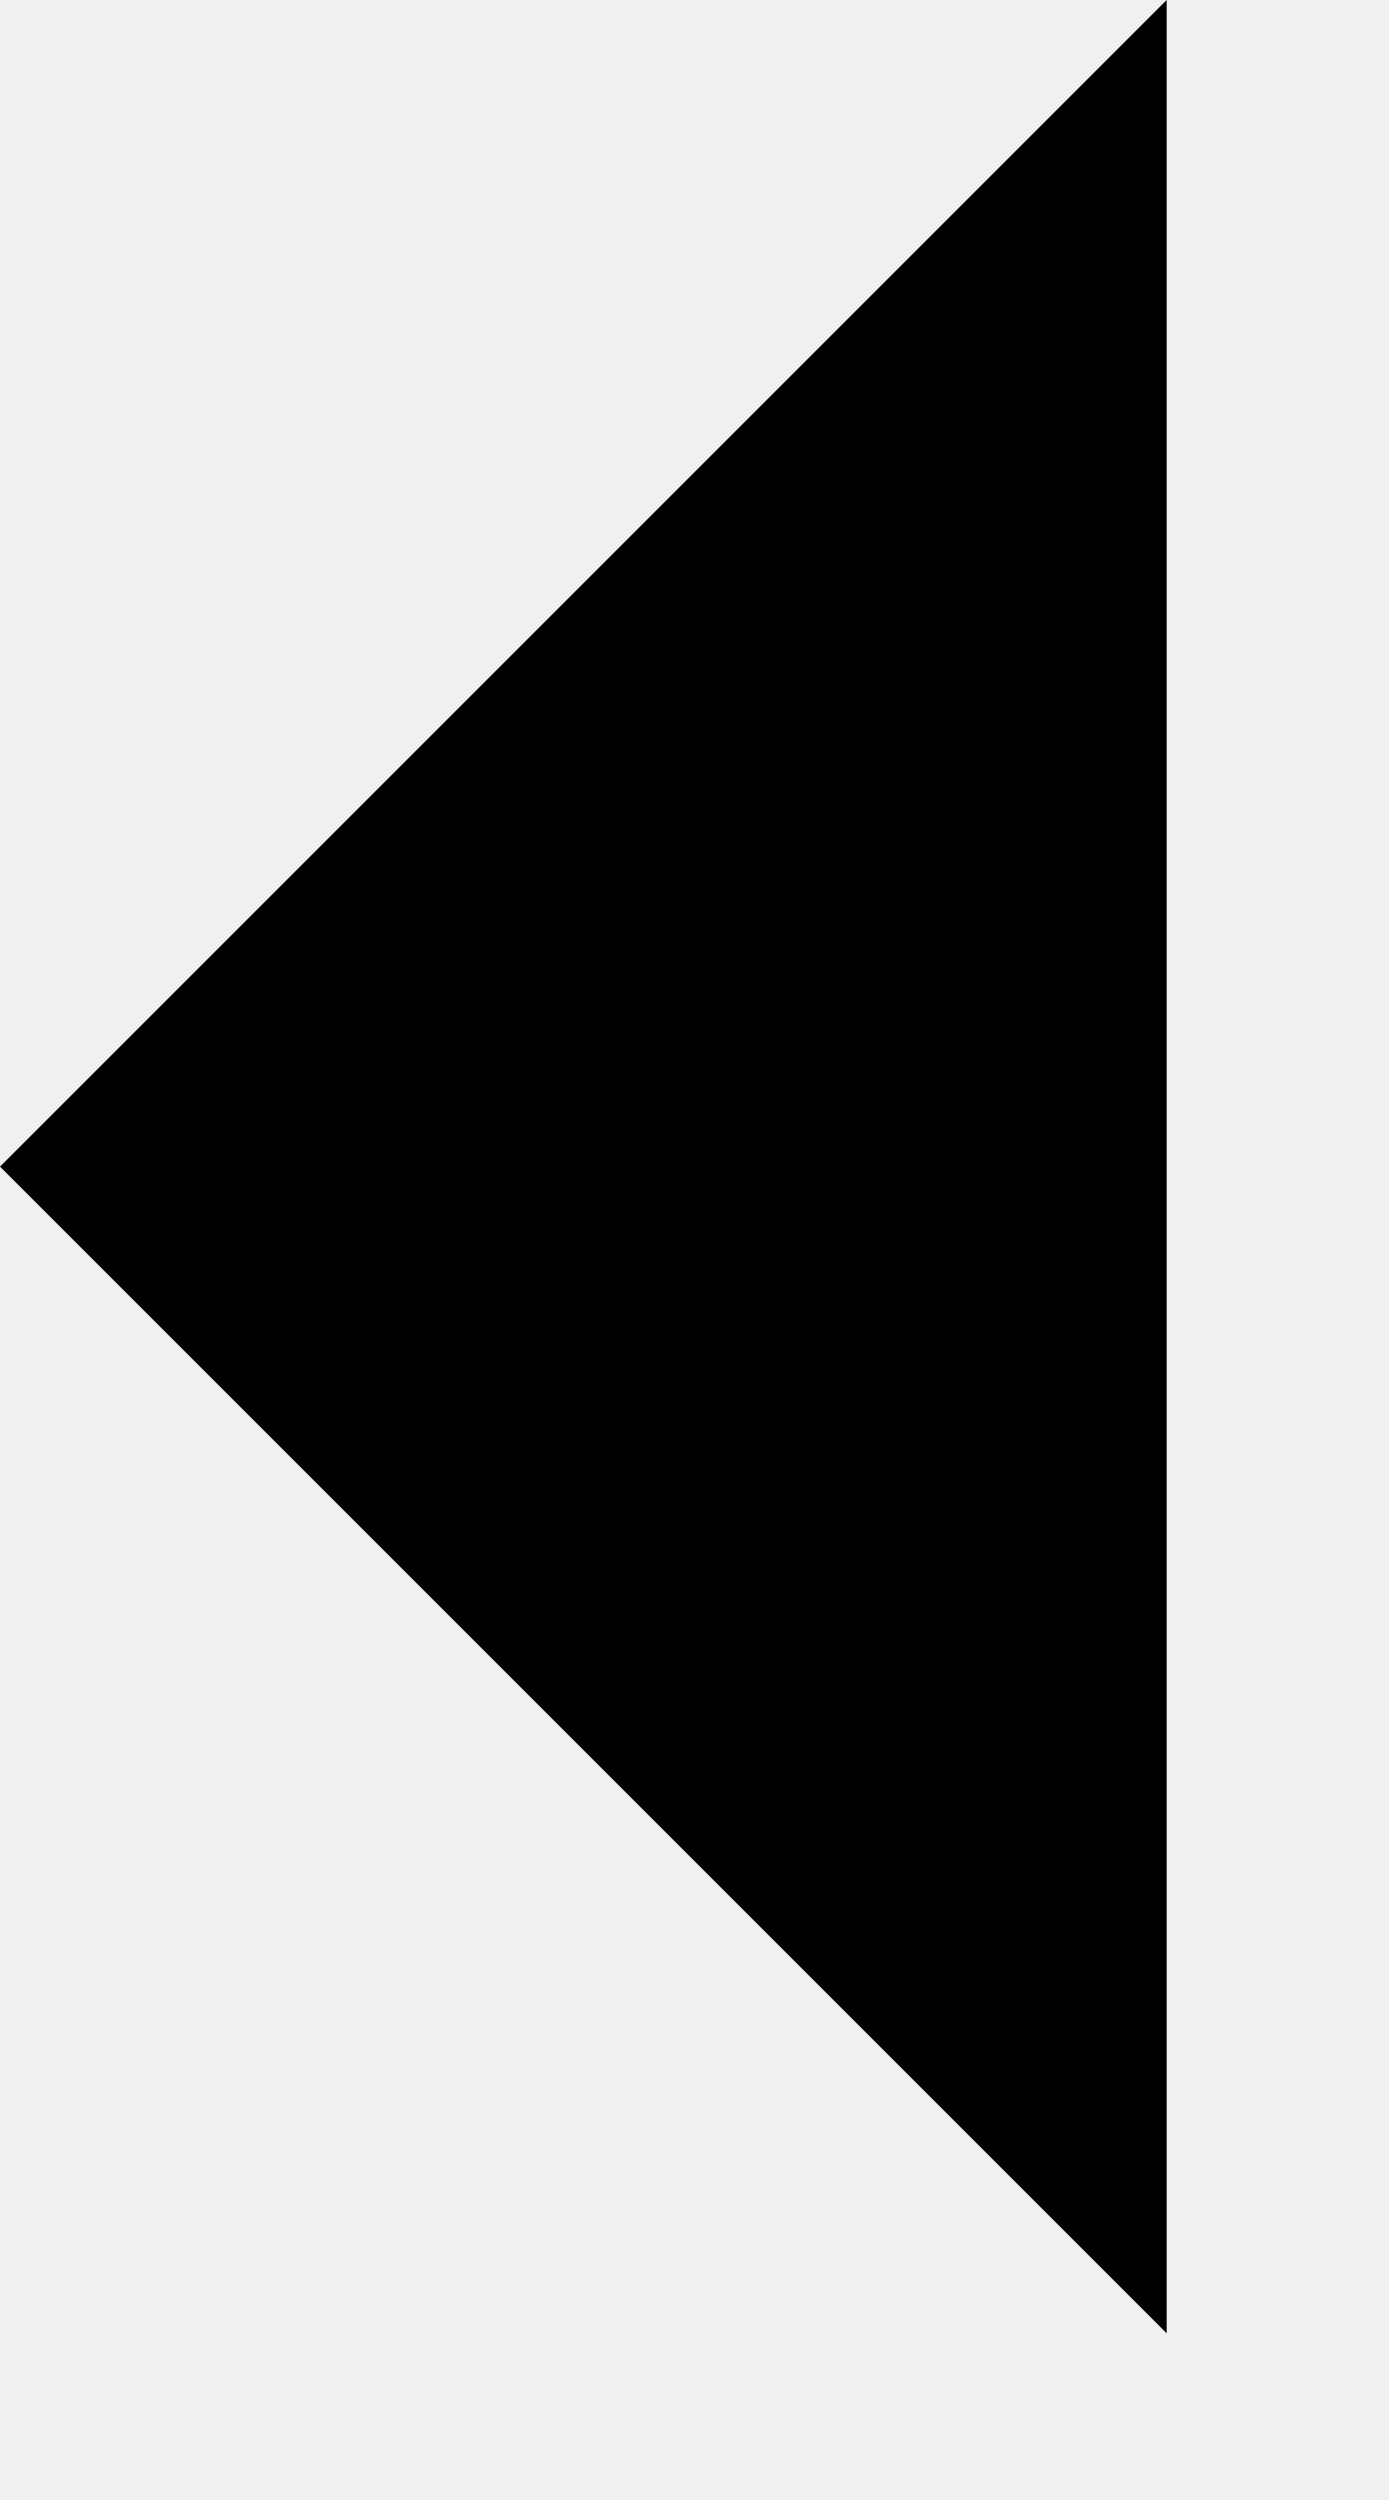
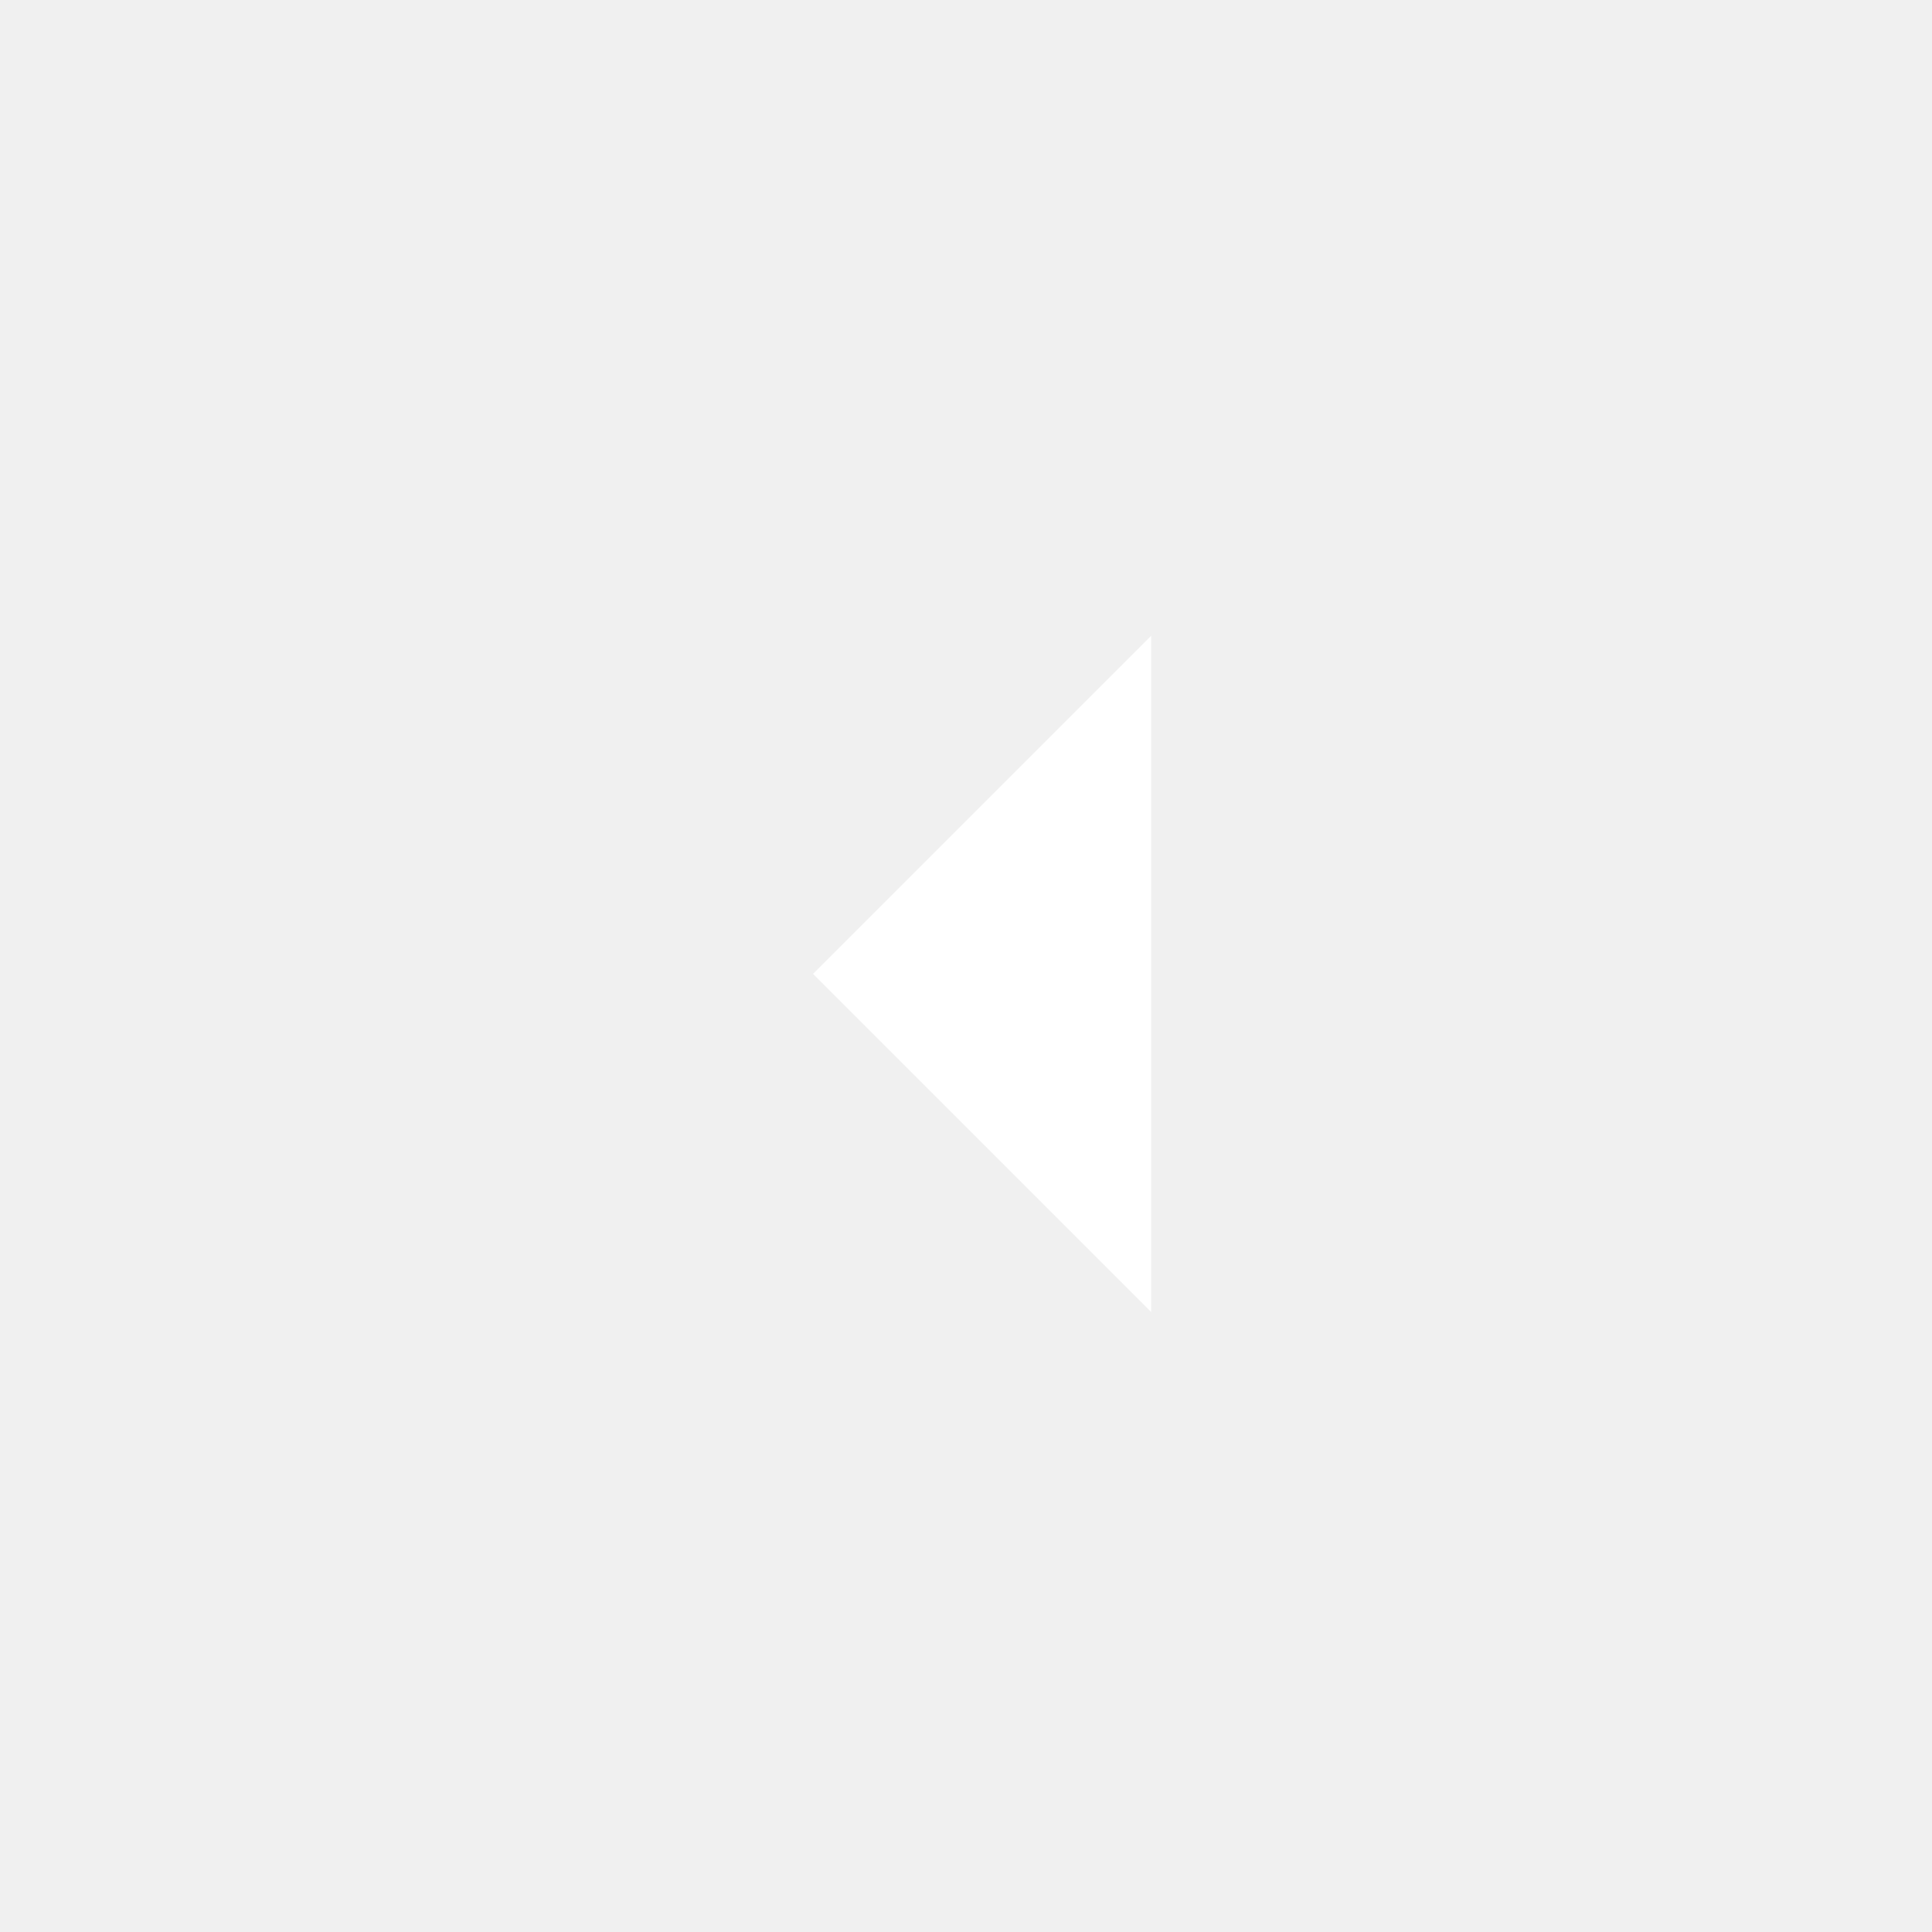
- <svg xmlns="http://www.w3.org/2000/svg" viewBox="0 0 5 9" fill="none">
-   <path d="M0 4.2L4.2 0L4.2 8.4L0 4.2Z" fill="currentColor" />
+ <svg xmlns="http://www.w3.org/2000/svg" width="24" height="24" viewBox="0 0 24 24" fill="none">
+   <path d="M10.1 12.098L14.3 7.898L14.3 16.298L10.1 12.098Z" fill="white" />
</svg>
